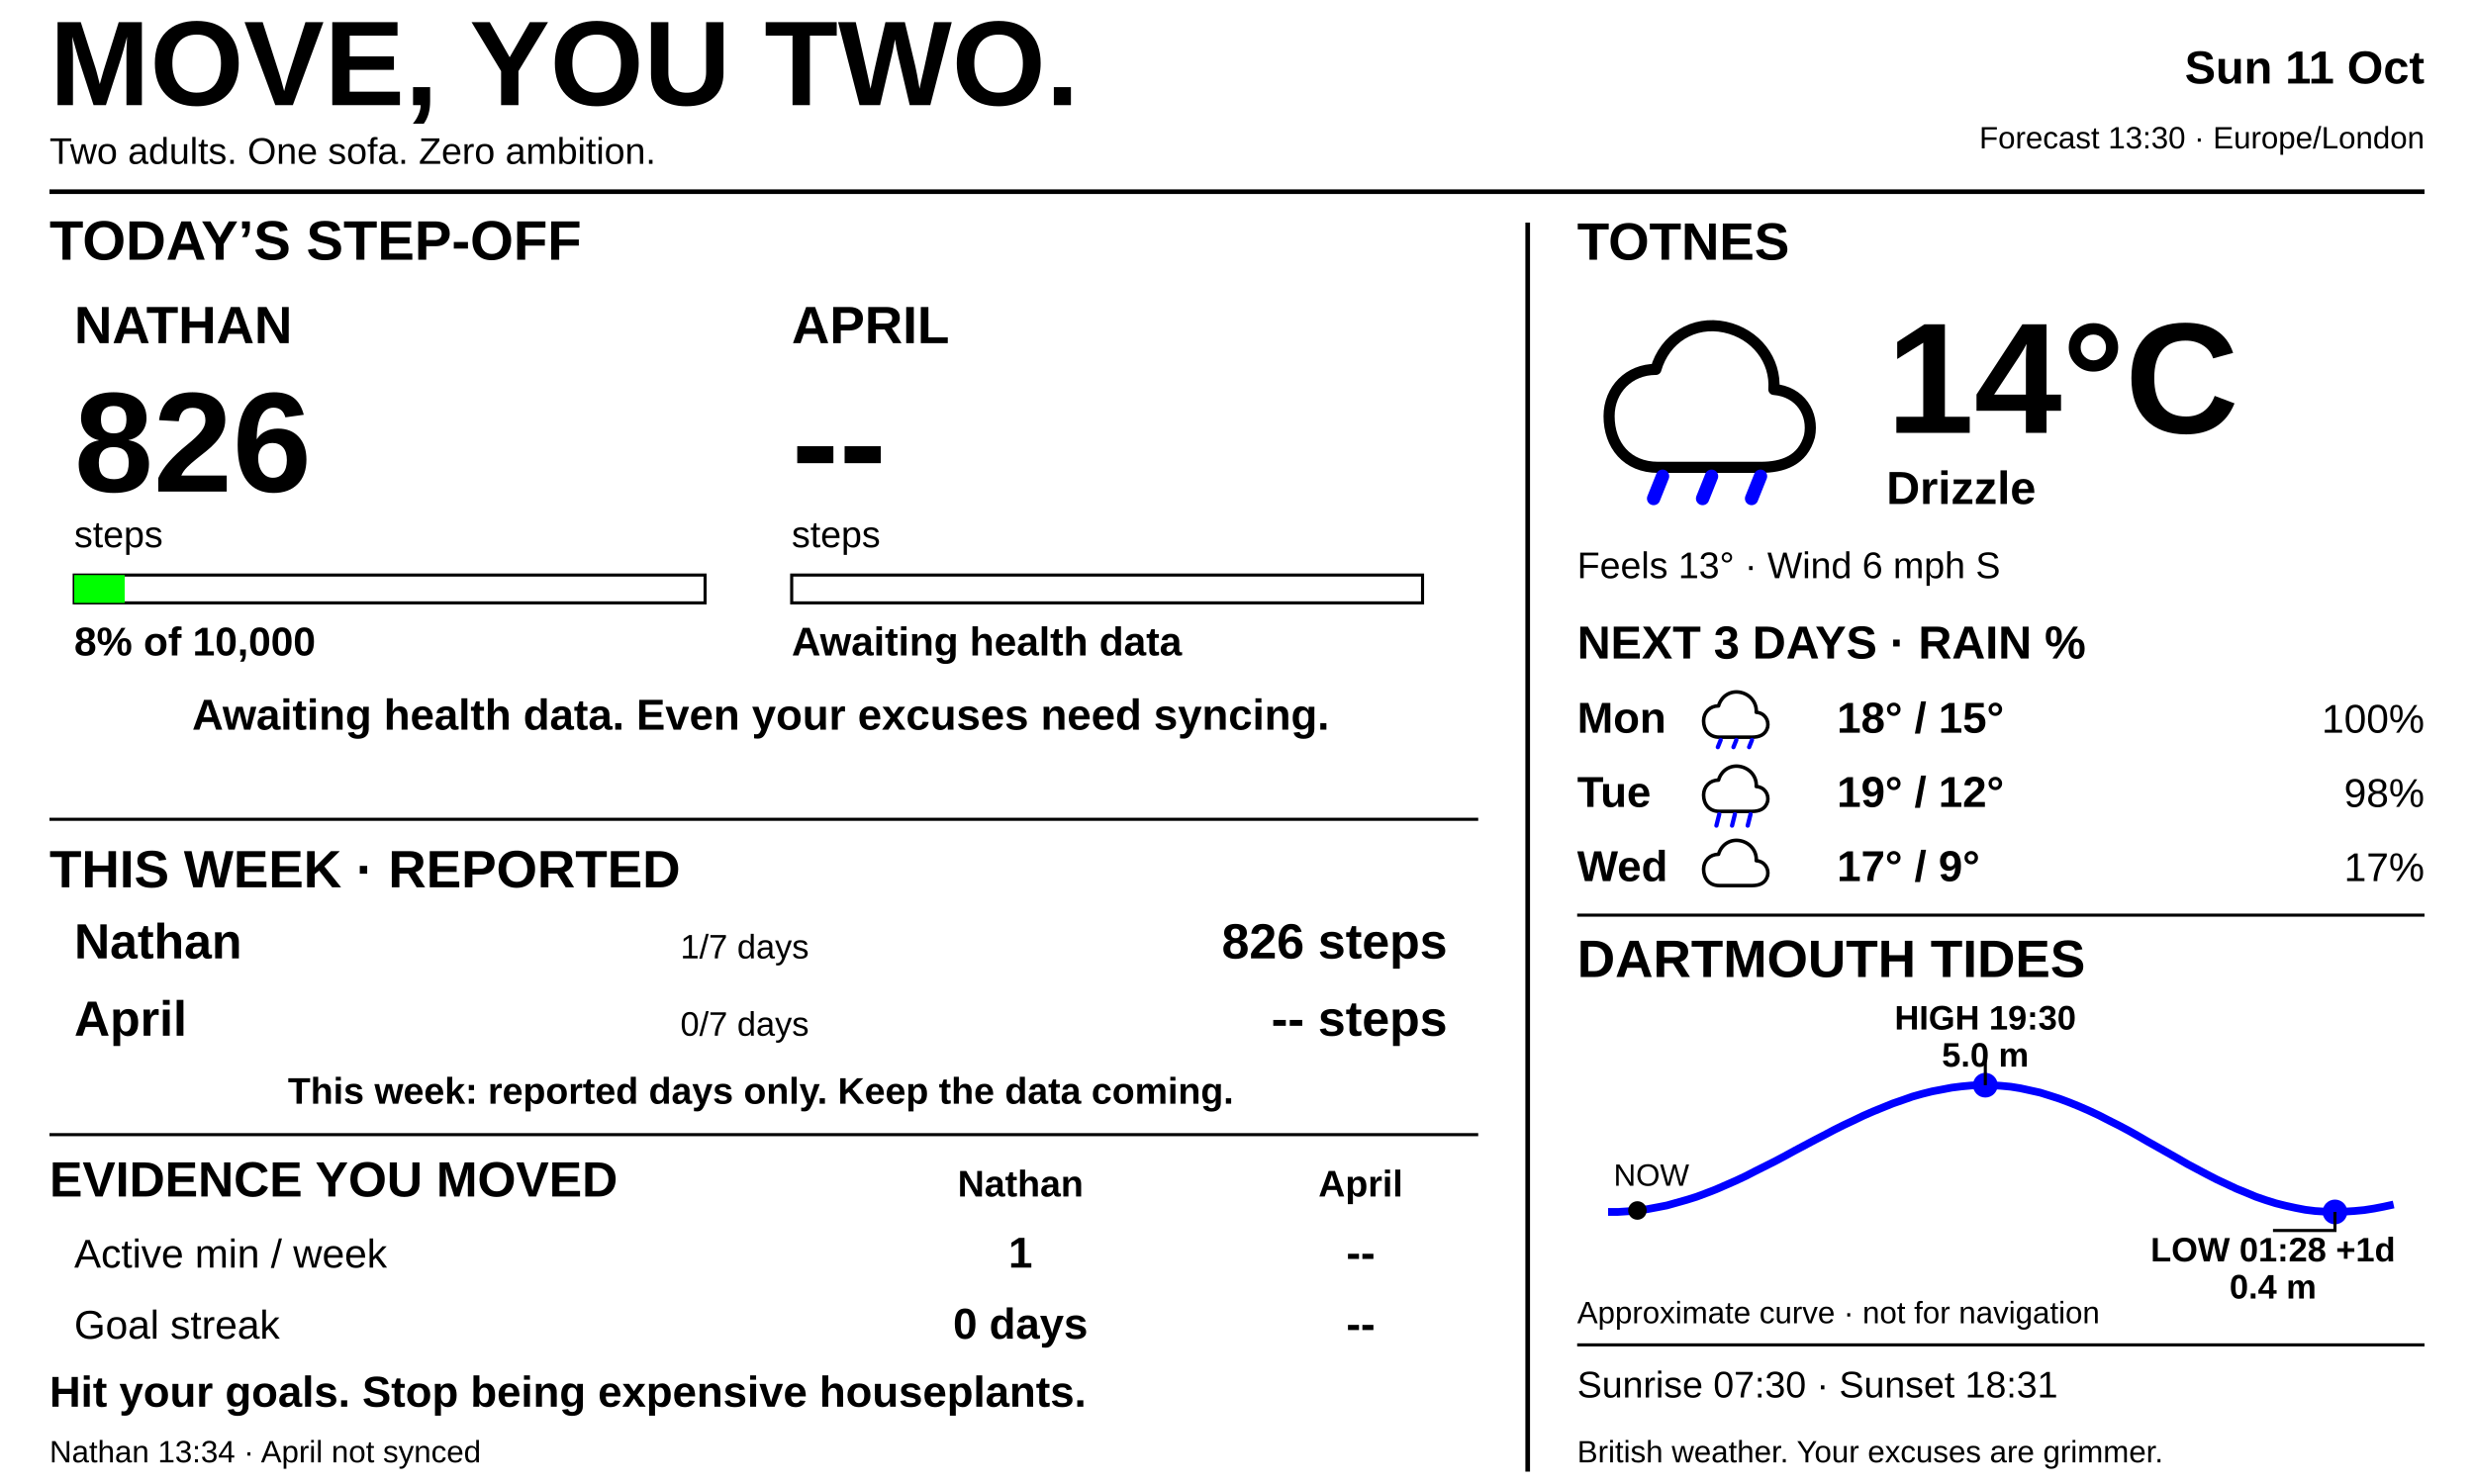
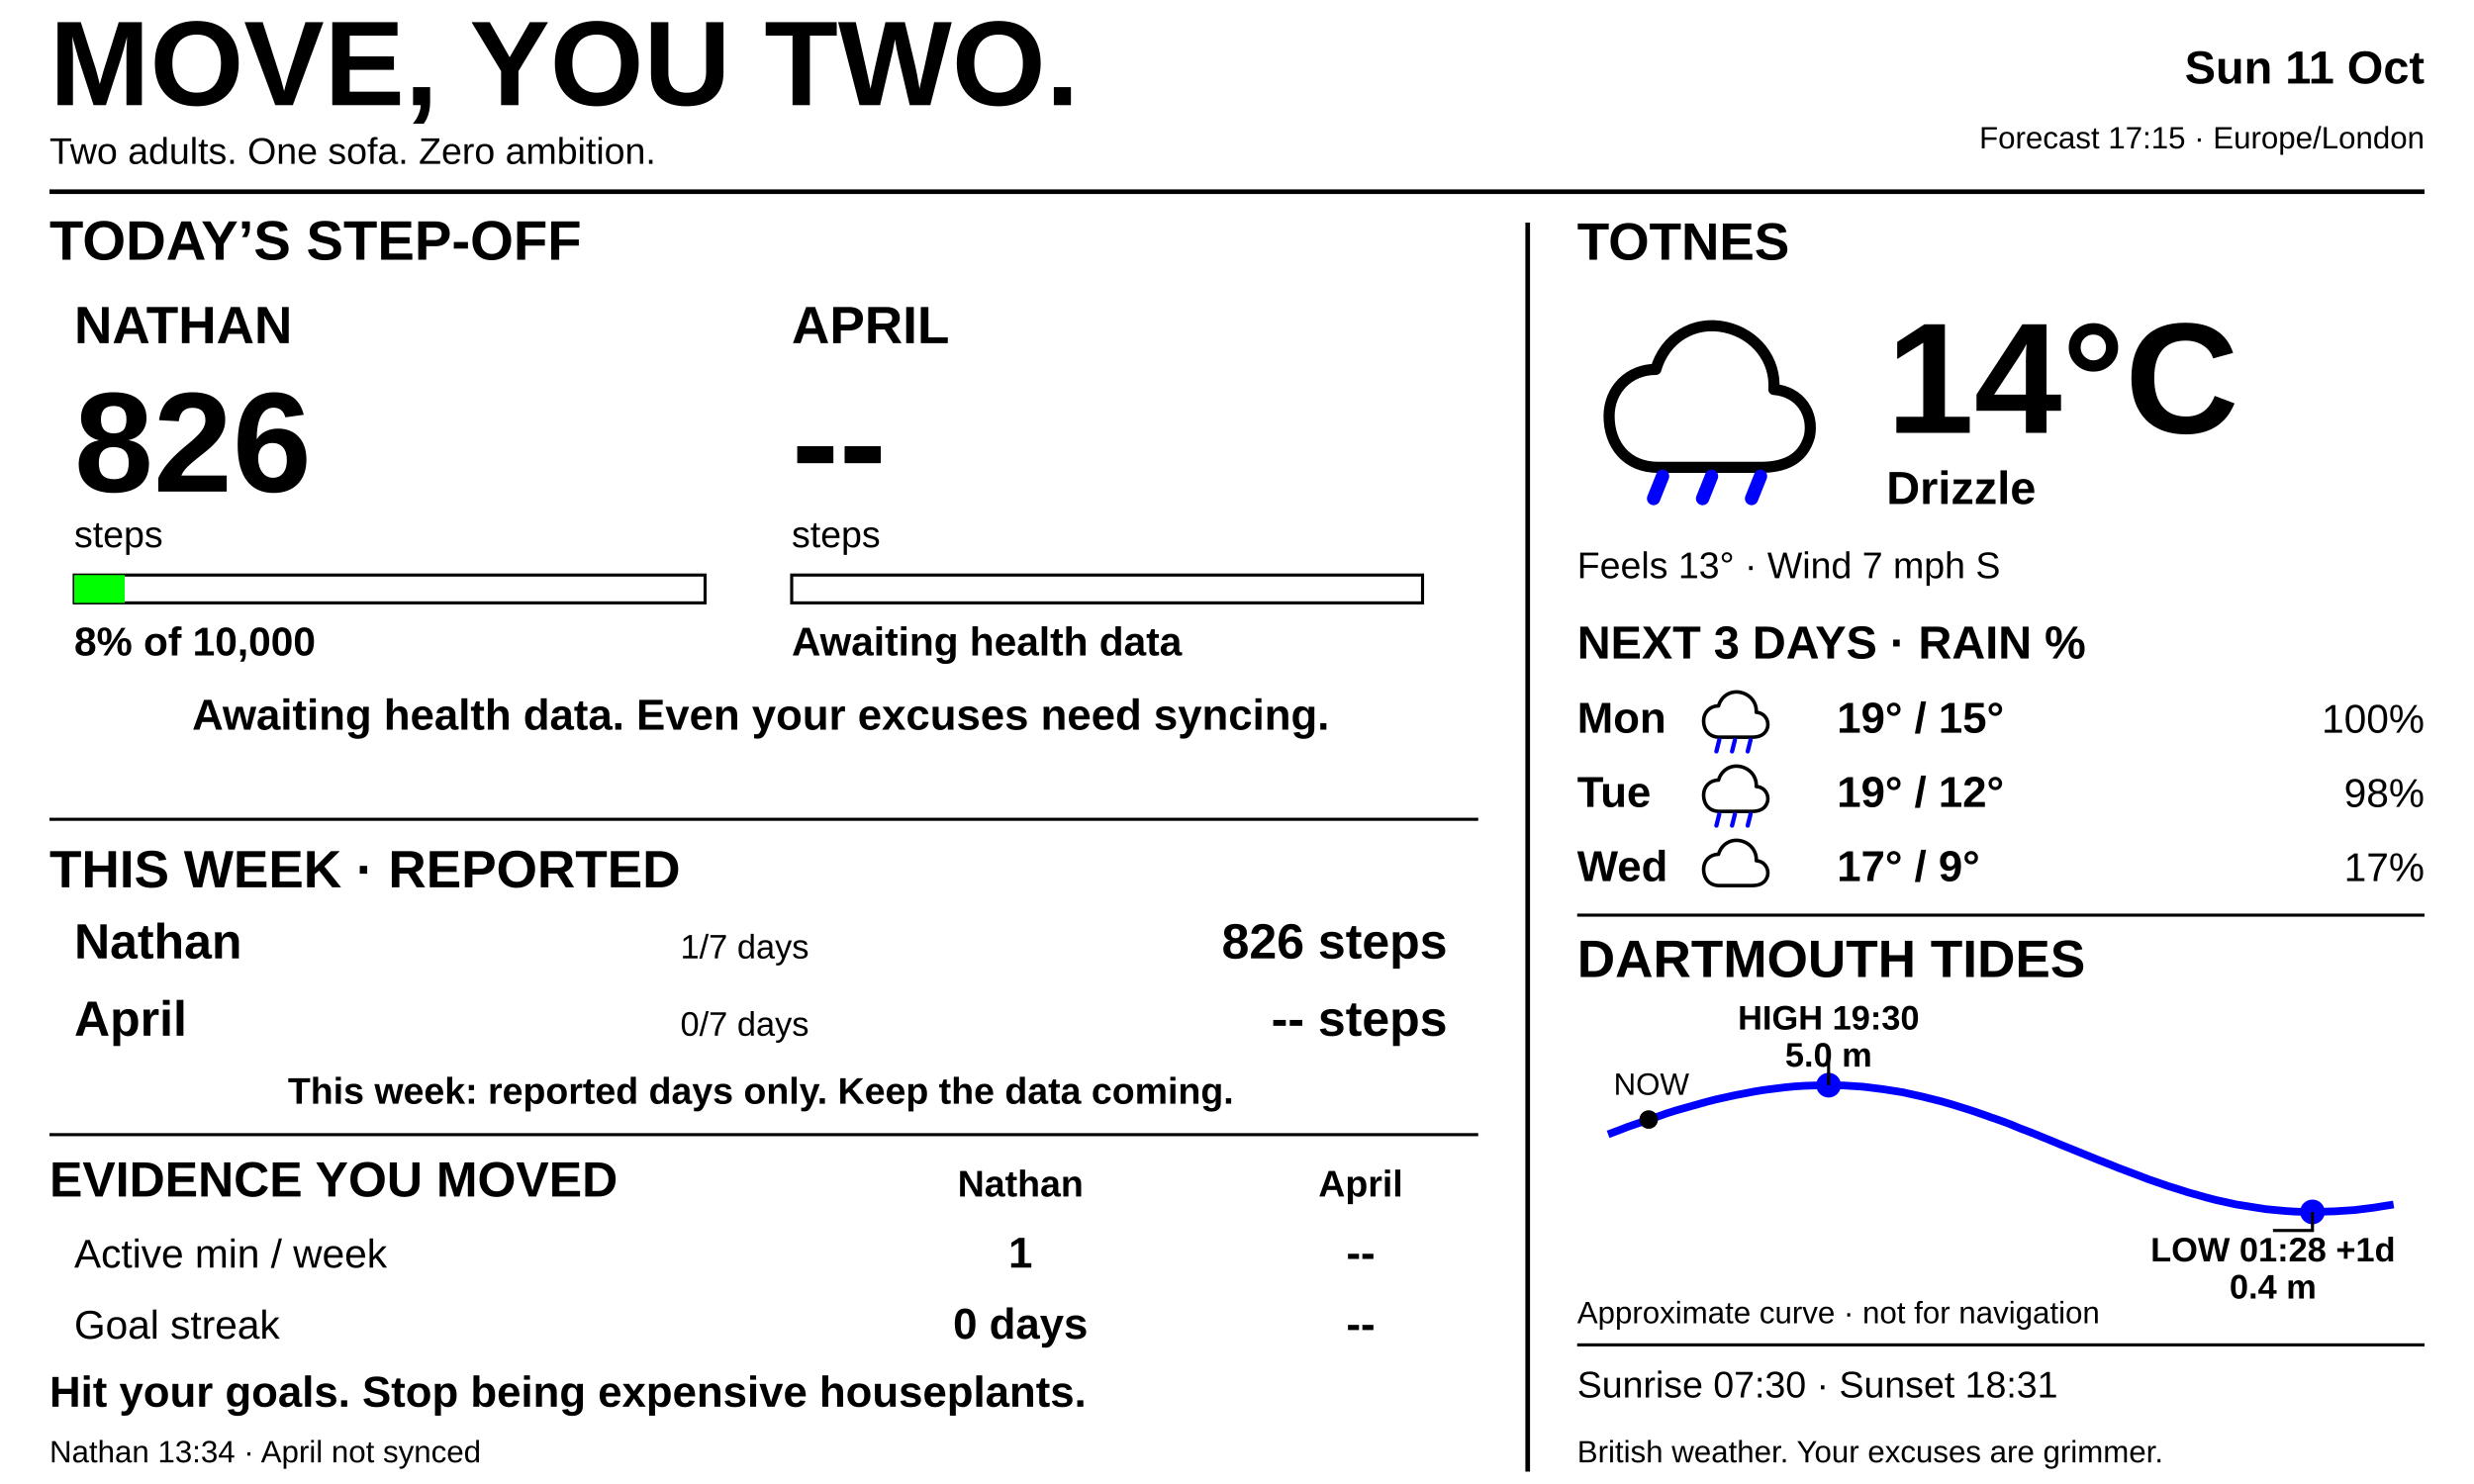
<svg xmlns="http://www.w3.org/2000/svg" width="800" height="480" viewBox="0 0 800 480" fill="none">
  <defs>
    <style>text{font-family:Arial,Helvetica,sans-serif;fill:#000000}.heading{font-size:17px;font-weight:700}.small{font-size:12px}.tiny{font-size:10px}</style>
  </defs>
  <rect width="800" height="480" fill="#FFFFFF" />
  <text x="16" y="34" font-size="39" font-weight="900">MOVE, YOU TWO.</text>
  <text x="16" y="53" class="small">Two adults. One sofa. Zero ambition.</text>
  <text x="784" y="27" text-anchor="end" font-size="15" font-weight="700">Sun 11 Oct</text>
-   <text x="784" y="48" text-anchor="end" class="tiny">Forecast 13:30 · Europe/London</text>
+   <text x="784" y="48" text-anchor="end" class="tiny">Forecast 17:15 · Europe/London</text>
  <path d="M16 62H784 M494 72V476" stroke="#000000" stroke-width="1.5" />
  <text x="16" y="84" font-family="Arial, Helvetica, sans-serif" font-size="18" font-weight="700" text-anchor="start" fill="#000000">TODAY’S STEP-OFF</text>
  <text x="24" y="111" font-family="Arial, Helvetica, sans-serif" font-size="17" font-weight="700" text-anchor="start" fill="#000000">NATHAN</text>
  <text x="24" y="159" font-family="Arial, Helvetica, sans-serif" font-size="46" font-weight="700" text-anchor="start" fill="#000000">826</text>
  <text x="24" y="177" font-family="Arial, Helvetica, sans-serif" font-size="12" font-weight="400" text-anchor="start" fill="#000000">steps</text>
  <rect x="24" y="186" width="204" height="9" fill="#FFFFFF" stroke="#000000" />
  <rect x="24" y="186" width="16.32" height="9" fill="#00FF00" />
  <text x="24" y="212" font-family="Arial, Helvetica, sans-serif" font-size="13" font-weight="700" text-anchor="start" fill="#000000">8% of 10,000</text>
  <text x="256" y="111" font-family="Arial, Helvetica, sans-serif" font-size="17" font-weight="700" text-anchor="start" fill="#000000">APRIL</text>
  <text x="256" y="159" font-family="Arial, Helvetica, sans-serif" font-size="46" font-weight="700" text-anchor="start" fill="#000000">--</text>
  <text x="256" y="177" font-family="Arial, Helvetica, sans-serif" font-size="12" font-weight="400" text-anchor="start" fill="#000000">steps</text>
  <rect x="256" y="186" width="204" height="9" fill="#FFFFFF" stroke="#000000" />
  <rect x="256" y="186" width="0" height="9" fill="#0000FF" />
  <text x="256" y="212" font-family="Arial, Helvetica, sans-serif" font-size="13" font-weight="700" text-anchor="start" fill="#000000">Awaiting health data</text>
  <text x="246" y="236" font-family="Arial, Helvetica, sans-serif" font-size="14" font-weight="700" text-anchor="middle" fill="#000000">Awaiting health data. Even your excuses need syncing.</text>
  <path d="M16 265H478" stroke="#000000" />
  <text x="16" y="287" font-family="Arial, Helvetica, sans-serif" font-size="17" font-weight="700" text-anchor="start" fill="#000000">THIS WEEK · REPORTED</text>
  <text x="24" y="310" font-family="Arial, Helvetica, sans-serif" font-size="16" font-weight="700" text-anchor="start" fill="#000000">Nathan</text>
  <text x="220" y="310" font-family="Arial, Helvetica, sans-serif" font-size="11" font-weight="400" text-anchor="start" fill="#000000">1/7 days</text>
  <text x="468" y="310" font-family="Arial, Helvetica, sans-serif" font-size="16" font-weight="700" text-anchor="end" fill="#000000">826 steps</text>
  <text x="24" y="335" font-family="Arial, Helvetica, sans-serif" font-size="16" font-weight="700" text-anchor="start" fill="#000000">April</text>
  <text x="220" y="335" font-family="Arial, Helvetica, sans-serif" font-size="11" font-weight="400" text-anchor="start" fill="#000000">0/7 days</text>
  <text x="468" y="335" font-family="Arial, Helvetica, sans-serif" font-size="16" font-weight="700" text-anchor="end" fill="#000000">-- steps</text>
  <text x="246" y="357" font-family="Arial, Helvetica, sans-serif" font-size="12" font-weight="700" text-anchor="middle" fill="#000000">This week: reported days only. Keep the data coming.</text>
  <path d="M16 367H478" stroke="#000000" />
  <text x="16" y="387" font-family="Arial, Helvetica, sans-serif" font-size="16" font-weight="700" text-anchor="start" fill="#000000">EVIDENCE YOU MOVED</text>
  <text x="330" y="387" font-family="Arial, Helvetica, sans-serif" font-size="12" font-weight="700" text-anchor="middle" fill="#000000">Nathan</text>
  <text x="440" y="387" font-family="Arial, Helvetica, sans-serif" font-size="12" font-weight="700" text-anchor="middle" fill="#000000">April</text>
  <text x="24" y="410" font-family="Arial, Helvetica, sans-serif" font-size="13" font-weight="400" text-anchor="start" fill="#000000">Active min / week</text>
  <text x="330" y="410" font-family="Arial, Helvetica, sans-serif" font-size="14" font-weight="700" text-anchor="middle" fill="#000000">1</text>
  <text x="440" y="410" font-family="Arial, Helvetica, sans-serif" font-size="14" font-weight="700" text-anchor="middle" fill="#000000">--</text>
  <text x="24" y="433" font-family="Arial, Helvetica, sans-serif" font-size="13" font-weight="400" text-anchor="start" fill="#000000">Goal streak</text>
  <text x="330" y="433" font-family="Arial, Helvetica, sans-serif" font-size="14" font-weight="700" text-anchor="middle" fill="#000000">0 days</text>
  <text x="440" y="433" font-family="Arial, Helvetica, sans-serif" font-size="14" font-weight="700" text-anchor="middle" fill="#000000">--</text>
  <text x="16" y="455" font-family="Arial, Helvetica, sans-serif" font-size="14" font-weight="700" text-anchor="start" fill="#000000">Hit your goals. Stop being expensive houseplants.</text>
  <text x="16" y="473" font-family="Arial, Helvetica, sans-serif" font-size="10" font-weight="400" text-anchor="start" fill="#000000">Nathan 13:34 · April not synced</text>
  <text x="510" y="84" class="heading">TOTNES</text>
  <g transform="translate(516.0 95.0) scale(0.72)">
    <path d="M28 78 C14 78 6 68 6 55 C6 43 15 34 27 34 C31 20 44 12 58 15 C72 18 81 30 80 43 C92 44 98 54 96 64 C93 75 84 78 74 78 Z" fill="white" stroke="black" stroke-width="5" stroke-linejoin="round" />
    <line x1="30" y1="82" x2="26" y2="92" stroke="#0000FF" stroke-width="6" stroke-linecap="round" />
    <line x1="52" y1="82" x2="48" y2="92" stroke="#0000FF" stroke-width="6" stroke-linecap="round" />
    <line x1="74" y1="82" x2="70" y2="92" stroke="#0000FF" stroke-width="6" stroke-linecap="round" />
  </g>
  <text x="610" y="140" font-size="51" font-weight="700">14°C</text>
  <text x="610" y="163" font-size="15" font-weight="700">Drizzle</text>
-   <text x="510" y="187" class="small">Feels 13° · Wind 6 mph S</text>
+   <text x="510" y="187" class="small">Feels 13° · Wind 7 mph S</text>
  <text x="510" y="213" font-size="15" font-weight="700">NEXT 3 DAYS · RAIN %</text>
  <text x="510" y="237" font-family="Inter, Arial, Helvetica, sans-serif" font-size="14" font-weight="700">Mon</text>
  <g transform="translate(549.5 220.5) scale(0.23)">
    <path d="M28 78 C14 78 6 68 6 55 C6 43 15 34 27 34 C31 20 44 12 58 15 C72 18 81 30 80 43 C92 44 98 54 96 64 C93 75 84 78 74 78 Z" fill="white" stroke="black" stroke-width="5" stroke-linejoin="round" />
-     <line x1="30" y1="82" x2="26" y2="92" stroke="#0000FF" stroke-width="6" stroke-linecap="round" />
-     <line x1="52" y1="82" x2="48" y2="92" stroke="#0000FF" stroke-width="6" stroke-linecap="round" />
-     <line x1="74" y1="82" x2="70" y2="92" stroke="#0000FF" stroke-width="6" stroke-linecap="round" />
+     <line x1="28" y1="82" x2="24" y2="98" stroke="#0000FF" stroke-width="6" stroke-linecap="round" />
+     <line x1="50" y1="82" x2="46" y2="98" stroke="#0000FF" stroke-width="6" stroke-linecap="round" />
+     <line x1="72" y1="82" x2="68" y2="98" stroke="#0000FF" stroke-width="6" stroke-linecap="round" />
  </g>
-   <text x="594" y="237" font-family="Inter, Arial, Helvetica, sans-serif" font-size="14" font-weight="700">18° / 15°</text>
+   <text x="594" y="237" font-family="Inter, Arial, Helvetica, sans-serif" font-size="14" font-weight="700">19° / 15°</text>
  <text x="784" y="237" text-anchor="end" font-family="Inter, Arial, Helvetica, sans-serif" font-size="13" fill="#0000FF">100%</text>
  <text x="510" y="261" font-family="Inter, Arial, Helvetica, sans-serif" font-size="14" font-weight="700">Tue</text>
  <g transform="translate(549.5 244.5) scale(0.23)">
    <path d="M28 78 C14 78 6 68 6 55 C6 43 15 34 27 34 C31 20 44 12 58 15 C72 18 81 30 80 43 C92 44 98 54 96 64 C93 75 84 78 74 78 Z" fill="white" stroke="black" stroke-width="5" stroke-linejoin="round" />
    <line x1="28" y1="82" x2="24" y2="98" stroke="#0000FF" stroke-width="6" stroke-linecap="round" />
    <line x1="50" y1="82" x2="46" y2="98" stroke="#0000FF" stroke-width="6" stroke-linecap="round" />
    <line x1="72" y1="82" x2="68" y2="98" stroke="#0000FF" stroke-width="6" stroke-linecap="round" />
  </g>
  <text x="594" y="261" font-family="Inter, Arial, Helvetica, sans-serif" font-size="14" font-weight="700">19° / 12°</text>
  <text x="784" y="261" text-anchor="end" font-family="Inter, Arial, Helvetica, sans-serif" font-size="13" fill="#0000FF">98%</text>
  <text x="510" y="285" font-family="Inter, Arial, Helvetica, sans-serif" font-size="14" font-weight="700">Wed</text>
  <g transform="translate(549.5 268.5) scale(0.23)">
    <path d="M28 78 C14 78 6 68 6 55 C6 43 15 34 27 34 C31 20 44 12 58 15 C72 18 81 30 80 43 C92 44 98 54 96 64 C93 75 84 78 74 78 Z" fill="white" stroke="black" stroke-width="5" stroke-linejoin="round" />
  </g>
  <text x="594" y="285" font-family="Inter, Arial, Helvetica, sans-serif" font-size="14" font-weight="700">17° / 9°</text>
  <text x="784" y="285" text-anchor="end" font-family="Inter, Arial, Helvetica, sans-serif" font-size="13" fill="#0000FF">17%</text>
  <path d="M510 296H784" stroke="#000000" />
  <text x="510" y="316" class="heading">DARTMOUTH TIDES</text>
-   <polyline points="520.0,392.0 523.2,392.0 526.3,391.8 529.5,391.5 532.7,391.1 535.9,390.5 539.0,389.9 542.2,389.0 545.4,388.1 548.6,387.1 551.8,385.9 554.9,384.7 558.1,383.3 561.3,381.9 564.5,380.4 567.6,378.8 570.8,377.2 574.0,375.6 577.2,373.9 580.3,372.2 583.5,370.5 586.7,368.8 589.8,367.2 593.0,365.5 596.2,363.9 599.4,362.4 602.5,360.9 605.7,359.5 608.9,358.2 612.1,356.9 615.3,355.8 618.4,354.7 621.6,353.8 624.8,353.0 628.0,352.4 631.1,351.8 634.3,351.4 637.5,351.1 640.7,351.0 643.8,351.0 647.0,351.2 650.2,351.5 653.3,352.0 656.5,352.7 659.7,353.4 662.9,354.4 666.0,355.4 669.2,356.6 672.4,357.9 675.6,359.3 678.8,360.8 681.9,362.4 685.1,364.0 688.3,365.7 691.5,367.5 694.6,369.3 697.8,371.1 701.0,372.9 704.2,374.7 707.3,376.5 710.5,378.2 713.7,379.9 716.8,381.5 720.0,383.0 723.2,384.5 726.4,385.8 729.5,387.1 732.7,388.2 735.9,389.2 739.1,390.0 742.3,390.7 745.4,391.3 748.6,391.7 751.8,391.9 755.0,392.0 758.1,391.9 761.3,391.7 764.5,391.4 767.7,390.9 770.8,390.3 774.0,389.6" stroke="#0000FF" stroke-width="2.5" fill="none" />
-   <circle cx="641.98" cy="351" r="4" fill="#0000FF" />
-   <path d="M641.98 351V343H641.98" stroke="#000000" />
-   <text x="641.98" y="333" text-anchor="middle" font-family="Inter, Arial, Helvetica, sans-serif" font-size="11" font-weight="700">HIGH 19:30</text>
-   <text x="641.98" y="345" text-anchor="middle" font-family="Inter, Arial, Helvetica, sans-serif" font-size="11" font-weight="700">5.0 m</text>
-   <circle cx="755.04" cy="392" r="4" fill="#0000FF" />
-   <path d="M755.04 392V398H735" stroke="#000000" />
+   <polyline points="520.0,366.9 523.2,365.7 526.3,364.5 529.5,363.4 532.7,362.3 535.9,361.2 539.0,360.1 542.2,359.1 545.4,358.2 548.6,357.3 551.8,356.4 554.9,355.6 558.1,354.9 561.3,354.2 564.5,353.6 567.6,353.0 570.8,352.5 574.0,352.1 577.2,351.7 580.3,351.4 583.5,351.2 586.7,351.1 589.8,351.0 593.0,351.0 596.2,351.1 599.4,351.3 602.5,351.5 605.7,351.9 608.9,352.3 612.1,352.8 615.3,353.3 618.4,354.0 621.6,354.7 624.8,355.5 628.0,356.3 631.1,357.2 634.3,358.2 637.5,359.2 640.7,360.3 643.8,361.4 647.0,362.5 650.2,363.7 653.3,365.0 656.5,366.2 659.7,367.5 662.9,368.8 666.0,370.1 669.2,371.4 672.4,372.7 675.6,374.0 678.8,375.3 681.9,376.5 685.1,377.8 688.3,379.0 691.5,380.2 694.6,381.4 697.8,382.5 701.0,383.6 704.2,384.6 707.3,385.6 710.5,386.5 713.7,387.4 716.8,388.2 720.0,388.9 723.2,389.6 726.4,390.1 729.5,390.6 732.7,391.1 735.9,391.4 739.1,391.7 742.3,391.9 745.4,392.0 748.6,392.0 751.8,391.9 755.0,391.8 758.1,391.6 761.3,391.4 764.5,391.0 767.7,390.6 770.8,390.1 774.0,389.6" stroke="#0000FF" stroke-width="2.5" fill="none" />
+   <circle cx="591.3" cy="351" r="4" fill="#0000FF" />
+   <path d="M591.3 351V343H591.3" stroke="#000000" />
+   <text x="591.3" y="333" text-anchor="middle" font-family="Inter, Arial, Helvetica, sans-serif" font-size="11" font-weight="700">HIGH 19:30</text>
+   <text x="591.3" y="345" text-anchor="middle" font-family="Inter, Arial, Helvetica, sans-serif" font-size="11" font-weight="700">5.0 m</text>
+   <circle cx="747.761" cy="392" r="4" fill="#0000FF" />
+   <path d="M747.761 392V398H735" stroke="#000000" />
  <text x="735" y="408" text-anchor="middle" font-family="Inter, Arial, Helvetica, sans-serif" font-size="11" font-weight="700">LOW 01:28 +1d</text>
  <text x="735" y="420" text-anchor="middle" font-family="Inter, Arial, Helvetica, sans-serif" font-size="11" font-weight="700">0.4 m</text>
-   <circle cx="529.48" cy="391.53" r="3" fill="#000000" />
-   <text x="534" y="383.53" text-anchor="middle" font-family="Inter, Arial, Helvetica, sans-serif" font-size="10">NOW</text>
+   <circle cx="533.119" cy="362.118" r="3" fill="#000000" />
+   <text x="534" y="354.118" text-anchor="middle" font-family="Inter, Arial, Helvetica, sans-serif" font-size="10">NOW</text>
  <text x="510" y="428" class="tiny">Approximate curve · not for navigation</text>
  <path d="M510 435H784" stroke="#000000" />
  <text x="510" y="452" class="small">Sunrise 07:30 · Sunset 18:31</text>
  <text x="510" y="473" class="tiny">British weather. Your excuses are grimmer.</text>
</svg>
